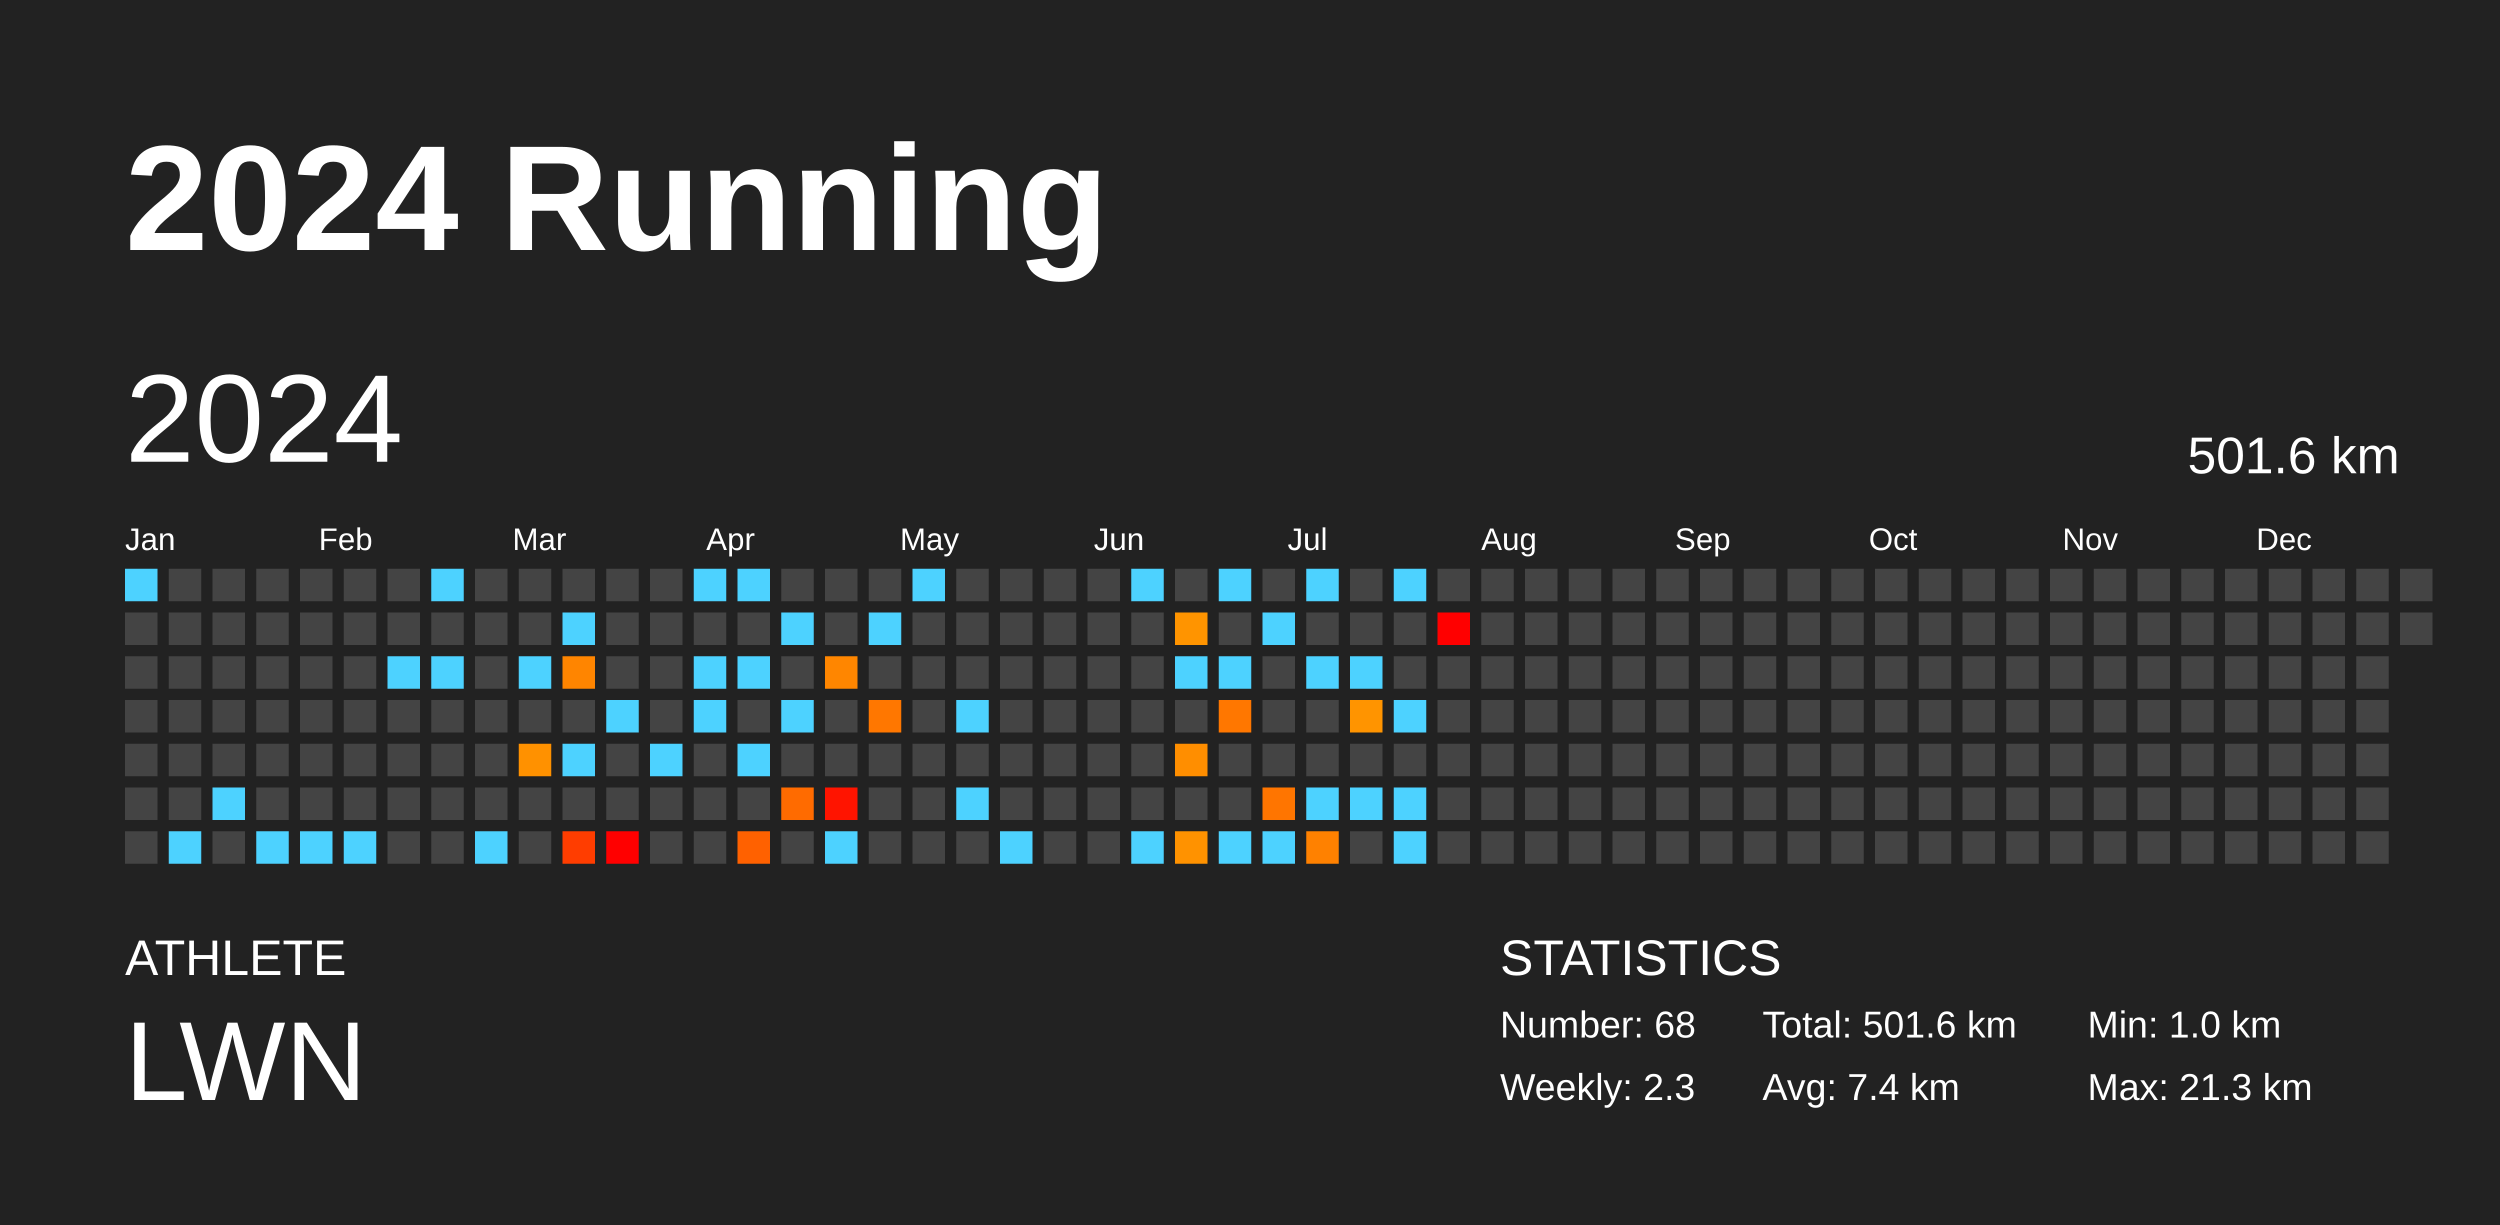
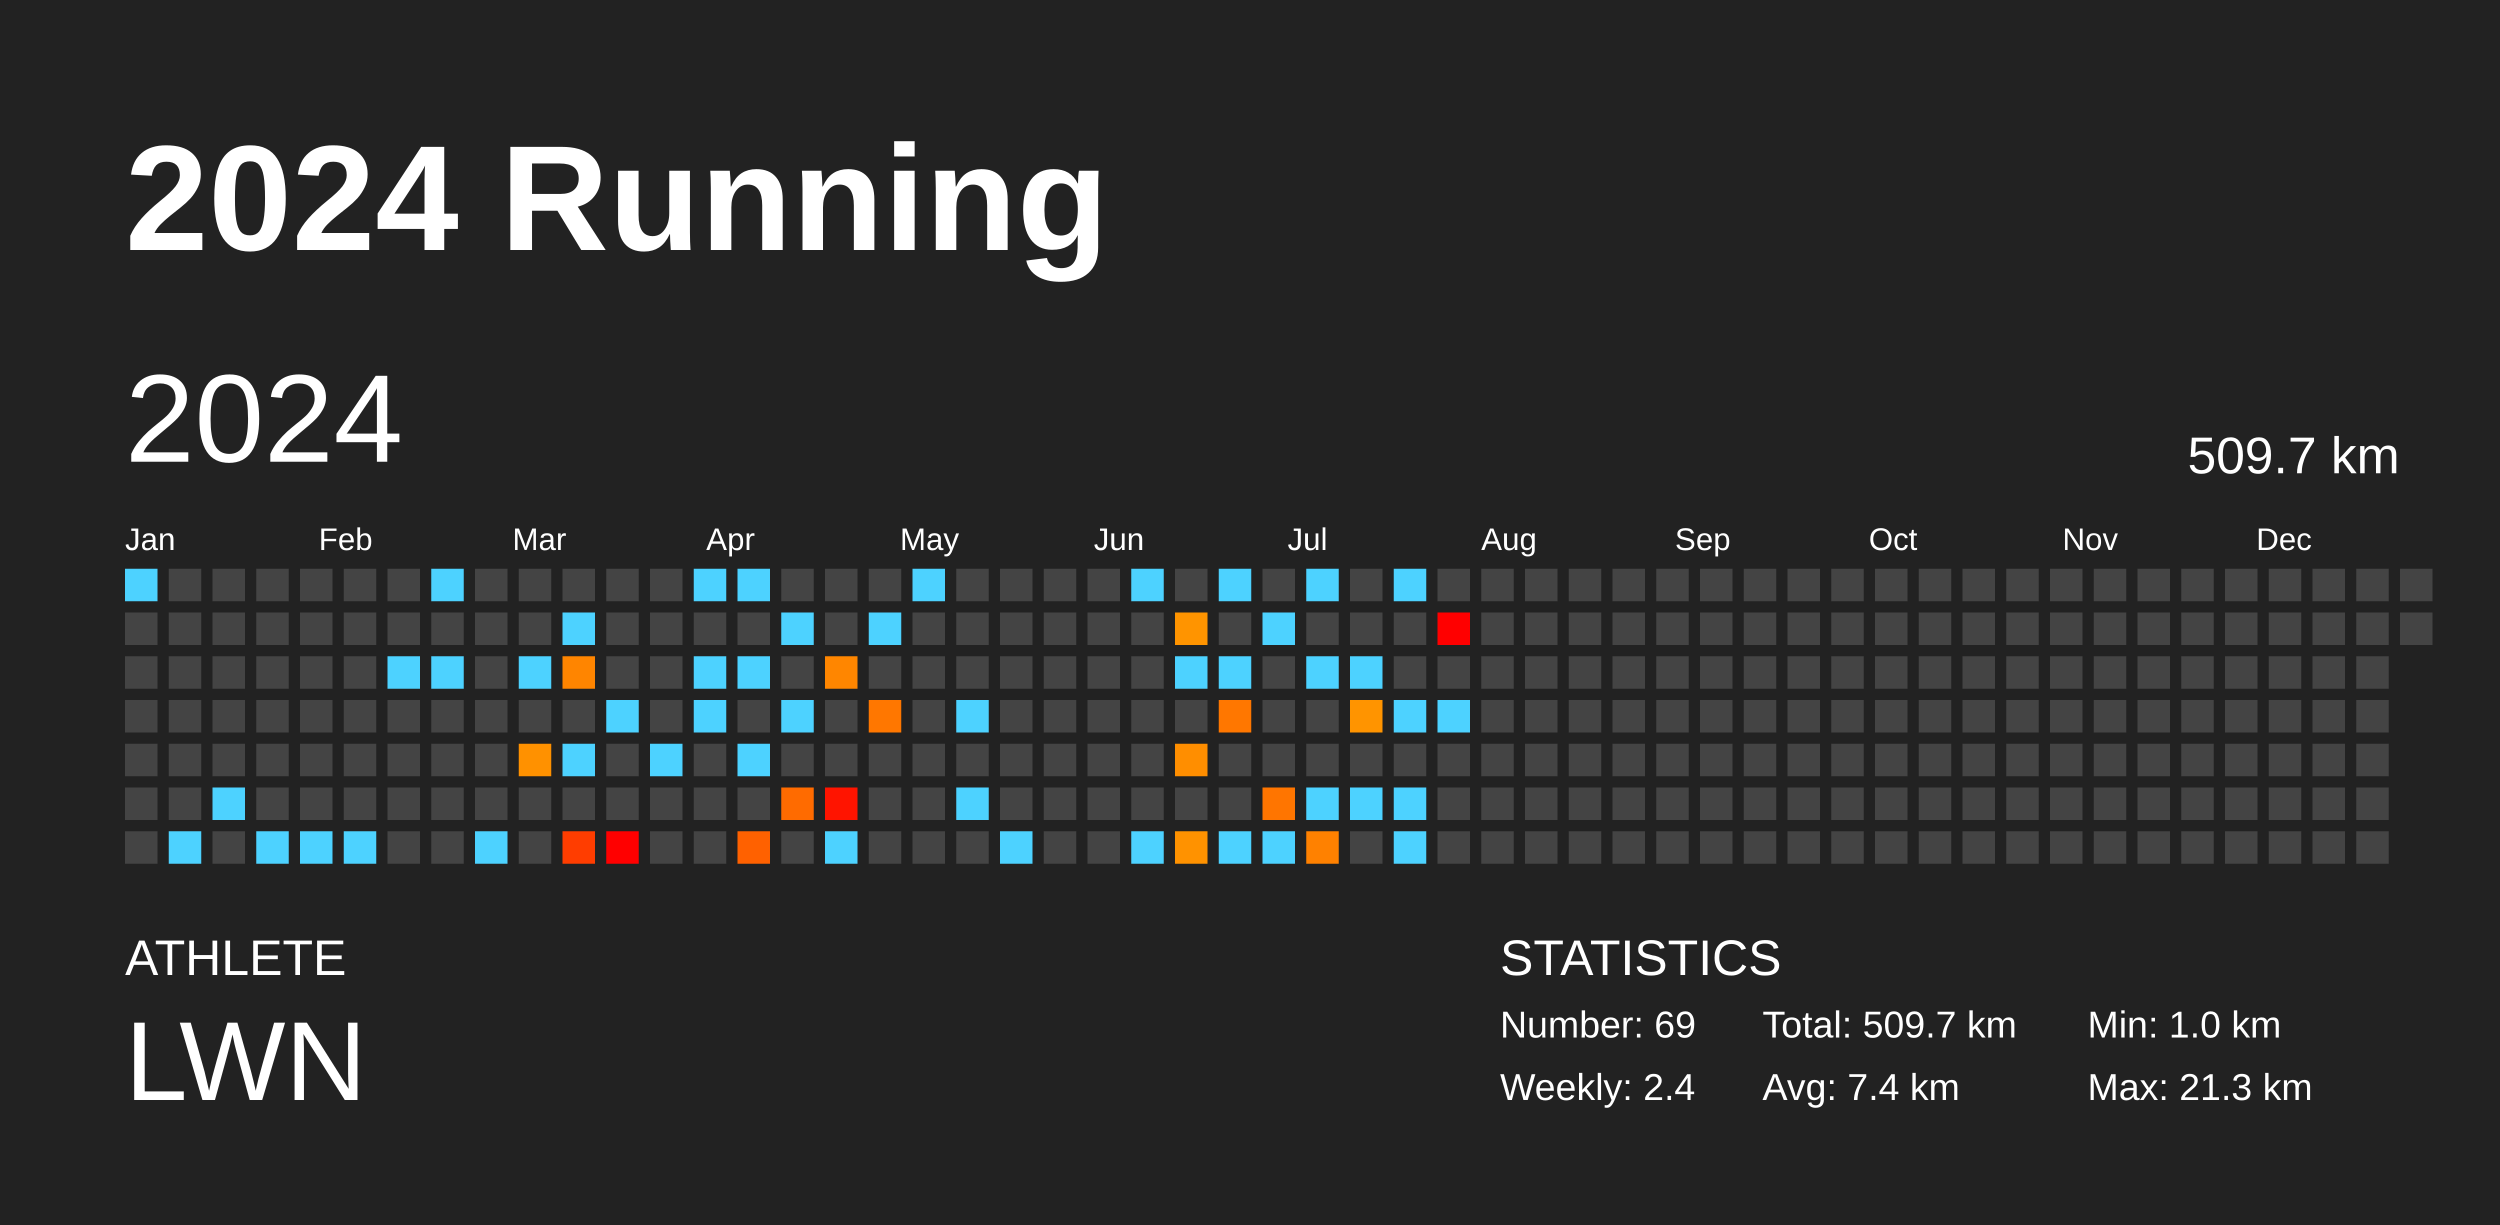
<svg xmlns="http://www.w3.org/2000/svg" baseProfile="full" height="98mm" version="1.1" viewBox="0,0,200,98" width="200mm">
  <defs />
  <rect fill="#222222" height="98" width="200" x="0" y="0" />
  <text fill="#FFFFFF" style="font-size:12px; font-family:Arial; font-weight:bold;" x="10" y="20">2024 Running</text>
  <text fill="#FFFFFF" style="font-size:4px; font-family:Arial" x="10" y="78">ATHLETE</text>
  <text fill="#FFFFFF" style="font-size:9px; font-family:Arial" x="10" y="88">LWN</text>
  <text fill="#FFFFFF" style="font-size:4px; font-family:Arial" x="120" y="78">STATISTICS</text>
-   <text fill="#FFFFFF" style="font-size:3px; font-family:Arial" x="120" y="83">Number: 68</text>
-   <text fill="#FFFFFF" style="font-size:3px; font-family:Arial" x="120" y="88">Weekly: 2.3</text>
-   <text fill="#FFFFFF" style="font-size:3px; font-family:Arial" x="141" y="83">Total: 501.6 km</text>
+   <text fill="#FFFFFF" style="font-size:3px; font-family:Arial" x="120" y="83">Number: 69</text>
+   <text fill="#FFFFFF" style="font-size:3px; font-family:Arial" x="120" y="88">Weekly: 2.4</text>
+   <text fill="#FFFFFF" style="font-size:3px; font-family:Arial" x="141" y="83">Total: 509.7 km</text>
  <text fill="#FFFFFF" style="font-size:3px; font-family:Arial" x="141" y="88">Avg: 7.4 km</text>
  <text fill="#FFFFFF" style="font-size:3px; font-family:Arial" x="167" y="83">Min: 1.0 km</text>
  <text fill="#FFFFFF" style="font-size:3px; font-family:Arial" x="167" y="88">Max: 21.3 km</text>
  <text dominant-baseline="hanging" fill="#FFFFFF" style="font-size:10.0px; font-family:Arial;" x="10" y="30">2024</text>
-   <text dominant-baseline="hanging" fill="#FFFFFF" style="font-size:4.125px; font-family:Arial;" x="175" y="35">501.6 km</text>
+   <text dominant-baseline="hanging" fill="#FFFFFF" style="font-size:4.125px; font-family:Arial;" x="175" y="35">509.7 km</text>
  <text fill="#FFFFFF" style="font-size:2.5px; font-family:Arial" x="10.0" y="44">Jan</text>
  <text fill="#FFFFFF" style="font-size:2.5px; font-family:Arial" x="25.5" y="44">Feb</text>
  <text fill="#FFFFFF" style="font-size:2.5px; font-family:Arial" x="41.0" y="44">Mar</text>
  <text fill="#FFFFFF" style="font-size:2.5px; font-family:Arial" x="56.5" y="44">Apr</text>
  <text fill="#FFFFFF" style="font-size:2.5px; font-family:Arial" x="72.0" y="44">May</text>
  <text fill="#FFFFFF" style="font-size:2.5px; font-family:Arial" x="87.5" y="44">Jun</text>
  <text fill="#FFFFFF" style="font-size:2.5px; font-family:Arial" x="103.0" y="44">Jul</text>
  <text fill="#FFFFFF" style="font-size:2.5px; font-family:Arial" x="118.5" y="44">Aug</text>
  <text fill="#FFFFFF" style="font-size:2.5px; font-family:Arial" x="134.0" y="44">Sep</text>
  <text fill="#FFFFFF" style="font-size:2.5px; font-family:Arial" x="149.5" y="44">Oct</text>
  <text fill="#FFFFFF" style="font-size:2.5px; font-family:Arial" x="165.0" y="44">Nov</text>
  <text fill="#FFFFFF" style="font-size:2.5px; font-family:Arial" x="180.5" y="44">Dec</text>
  <rect fill="#4dd2ff" height="2.6" width="2.6" x="10.0" y="45.5" />
  <rect fill="#444444" height="2.6" width="2.6" x="10.0" y="49.0" />
  <rect fill="#444444" height="2.6" width="2.6" x="10.0" y="52.5" />
  <rect fill="#444444" height="2.6" width="2.6" x="10.0" y="56.0" />
  <rect fill="#444444" height="2.6" width="2.6" x="10.0" y="59.5" />
  <rect fill="#444444" height="2.6" width="2.6" x="10.0" y="63.0" />
  <rect fill="#444444" height="2.6" width="2.6" x="10.0" y="66.5" />
  <rect fill="#444444" height="2.6" width="2.6" x="13.5" y="45.5" />
  <rect fill="#444444" height="2.6" width="2.6" x="13.5" y="49.0" />
  <rect fill="#444444" height="2.6" width="2.6" x="13.5" y="52.5" />
  <rect fill="#444444" height="2.6" width="2.6" x="13.5" y="56.0" />
  <rect fill="#444444" height="2.6" width="2.6" x="13.5" y="59.5" />
  <rect fill="#444444" height="2.6" width="2.6" x="13.5" y="63.0" />
  <rect fill="#4dd2ff" height="2.6" width="2.6" x="13.5" y="66.5" />
  <rect fill="#444444" height="2.6" width="2.6" x="17.0" y="45.5" />
  <rect fill="#444444" height="2.6" width="2.6" x="17.0" y="49.0" />
  <rect fill="#444444" height="2.6" width="2.6" x="17.0" y="52.5" />
  <rect fill="#444444" height="2.6" width="2.6" x="17.0" y="56.0" />
  <rect fill="#444444" height="2.6" width="2.6" x="17.0" y="59.5" />
  <rect fill="#4dd2ff" height="2.6" width="2.6" x="17.0" y="63.0" />
  <rect fill="#444444" height="2.6" width="2.6" x="17.0" y="66.5" />
  <rect fill="#444444" height="2.6" width="2.6" x="20.5" y="45.5" />
  <rect fill="#444444" height="2.6" width="2.6" x="20.5" y="49.0" />
  <rect fill="#444444" height="2.6" width="2.6" x="20.5" y="52.5" />
  <rect fill="#444444" height="2.6" width="2.6" x="20.5" y="56.0" />
  <rect fill="#444444" height="2.6" width="2.6" x="20.5" y="59.5" />
  <rect fill="#444444" height="2.6" width="2.6" x="20.5" y="63.0" />
  <rect fill="#4dd2ff" height="2.6" width="2.6" x="20.5" y="66.5" />
  <rect fill="#444444" height="2.6" width="2.6" x="24.0" y="45.5" />
  <rect fill="#444444" height="2.6" width="2.6" x="24.0" y="49.0" />
  <rect fill="#444444" height="2.6" width="2.6" x="24.0" y="52.5" />
  <rect fill="#444444" height="2.6" width="2.6" x="24.0" y="56.0" />
  <rect fill="#444444" height="2.6" width="2.6" x="24.0" y="59.5" />
  <rect fill="#444444" height="2.6" width="2.6" x="24.0" y="63.0" />
  <rect fill="#4dd2ff" height="2.6" width="2.6" x="24.0" y="66.5" />
  <rect fill="#444444" height="2.6" width="2.6" x="27.5" y="45.5" />
  <rect fill="#444444" height="2.6" width="2.6" x="27.5" y="49.0" />
  <rect fill="#444444" height="2.6" width="2.6" x="27.5" y="52.5" />
  <rect fill="#444444" height="2.6" width="2.6" x="27.5" y="56.0" />
  <rect fill="#444444" height="2.6" width="2.6" x="27.5" y="59.5" />
  <rect fill="#444444" height="2.6" width="2.6" x="27.5" y="63.0" />
  <rect fill="#4dd2ff" height="2.6" width="2.6" x="27.5" y="66.5" />
  <rect fill="#444444" height="2.6" width="2.6" x="31.0" y="45.5" />
  <rect fill="#444444" height="2.6" width="2.6" x="31.0" y="49.0" />
  <rect fill="#4dd2ff" height="2.6" width="2.6" x="31.0" y="52.5" />
  <rect fill="#444444" height="2.6" width="2.6" x="31.0" y="56.0" />
  <rect fill="#444444" height="2.6" width="2.6" x="31.0" y="59.5" />
  <rect fill="#444444" height="2.6" width="2.6" x="31.0" y="63.0" />
  <rect fill="#444444" height="2.6" width="2.6" x="31.0" y="66.5" />
  <rect fill="#4dd2ff" height="2.6" width="2.6" x="34.5" y="45.5" />
  <rect fill="#444444" height="2.6" width="2.6" x="34.5" y="49.0" />
  <rect fill="#4dd2ff" height="2.6" width="2.6" x="34.5" y="52.5" />
  <rect fill="#444444" height="2.6" width="2.6" x="34.5" y="56.0" />
  <rect fill="#444444" height="2.6" width="2.6" x="34.5" y="59.5" />
  <rect fill="#444444" height="2.6" width="2.6" x="34.5" y="63.0" />
  <rect fill="#444444" height="2.6" width="2.6" x="34.5" y="66.5" />
  <rect fill="#444444" height="2.6" width="2.6" x="38.0" y="45.5" />
  <rect fill="#444444" height="2.6" width="2.6" x="38.0" y="49.0" />
  <rect fill="#444444" height="2.6" width="2.6" x="38.0" y="52.5" />
  <rect fill="#444444" height="2.6" width="2.6" x="38.0" y="56.0" />
  <rect fill="#444444" height="2.6" width="2.6" x="38.0" y="59.5" />
  <rect fill="#444444" height="2.6" width="2.6" x="38.0" y="63.0" />
  <rect fill="#4dd2ff" height="2.6" width="2.6" x="38.0" y="66.5" />
  <rect fill="#444444" height="2.6" width="2.6" x="41.5" y="45.5" />
  <rect fill="#444444" height="2.6" width="2.6" x="41.5" y="49.0" />
  <rect fill="#4dd2ff" height="2.6" width="2.6" x="41.5" y="52.5" />
  <rect fill="#444444" height="2.6" width="2.6" x="41.5" y="56.0" />
  <rect fill="#ff9100" height="2.6" width="2.6" x="41.5" y="59.5" />
  <rect fill="#444444" height="2.6" width="2.6" x="41.5" y="63.0" />
  <rect fill="#444444" height="2.6" width="2.6" x="41.5" y="66.5" />
  <rect fill="#444444" height="2.6" width="2.6" x="45.0" y="45.5" />
  <rect fill="#4dd2ff" height="2.6" width="2.6" x="45.0" y="49.0" />
  <rect fill="#ff8500" height="2.6" width="2.6" x="45.0" y="52.5" />
  <rect fill="#444444" height="2.6" width="2.6" x="45.0" y="56.0" />
  <rect fill="#4dd2ff" height="2.6" width="2.6" x="45.0" y="59.5" />
  <rect fill="#444444" height="2.6" width="2.6" x="45.0" y="63.0" />
  <rect fill="#ff3d00" height="2.6" width="2.6" x="45.0" y="66.5" />
  <rect fill="#444444" height="2.6" width="2.6" x="48.5" y="45.5" />
  <rect fill="#444444" height="2.6" width="2.6" x="48.5" y="49.0" />
  <rect fill="#444444" height="2.6" width="2.6" x="48.5" y="52.5" />
  <rect fill="#4dd2ff" height="2.6" width="2.6" x="48.5" y="56.0" />
  <rect fill="#444444" height="2.6" width="2.6" x="48.5" y="59.5" />
  <rect fill="#444444" height="2.6" width="2.6" x="48.5" y="63.0" />
  <rect fill="red" height="2.6" width="2.6" x="48.5" y="66.5" />
  <rect fill="#444444" height="2.6" width="2.6" x="52.0" y="45.5" />
  <rect fill="#444444" height="2.6" width="2.6" x="52.0" y="49.0" />
  <rect fill="#444444" height="2.6" width="2.6" x="52.0" y="52.5" />
  <rect fill="#444444" height="2.6" width="2.6" x="52.0" y="56.0" />
  <rect fill="#4dd2ff" height="2.6" width="2.6" x="52.0" y="59.5" />
  <rect fill="#444444" height="2.6" width="2.6" x="52.0" y="63.0" />
  <rect fill="#444444" height="2.6" width="2.6" x="52.0" y="66.5" />
  <rect fill="#4dd2ff" height="2.6" width="2.6" x="55.5" y="45.5" />
  <rect fill="#444444" height="2.6" width="2.6" x="55.5" y="49.0" />
  <rect fill="#4dd2ff" height="2.6" width="2.6" x="55.5" y="52.5" />
  <rect fill="#4dd2ff" height="2.6" width="2.6" x="55.5" y="56.0" />
  <rect fill="#444444" height="2.6" width="2.6" x="55.5" y="59.5" />
  <rect fill="#444444" height="2.6" width="2.6" x="55.5" y="63.0" />
  <rect fill="#444444" height="2.6" width="2.6" x="55.5" y="66.5" />
  <rect fill="#4dd2ff" height="2.6" width="2.6" x="59.0" y="45.5" />
  <rect fill="#444444" height="2.6" width="2.6" x="59.0" y="49.0" />
  <rect fill="#4dd2ff" height="2.6" width="2.6" x="59.0" y="52.5" />
  <rect fill="#444444" height="2.6" width="2.6" x="59.0" y="56.0" />
  <rect fill="#4dd2ff" height="2.6" width="2.6" x="59.0" y="59.5" />
  <rect fill="#444444" height="2.6" width="2.6" x="59.0" y="63.0" />
  <rect fill="#ff6100" height="2.6" width="2.6" x="59.0" y="66.5" />
  <rect fill="#444444" height="2.6" width="2.6" x="62.5" y="45.5" />
  <rect fill="#4dd2ff" height="2.6" width="2.6" x="62.5" y="49.0" />
  <rect fill="#444444" height="2.6" width="2.6" x="62.5" y="52.5" />
  <rect fill="#4dd2ff" height="2.6" width="2.6" x="62.5" y="56.0" />
  <rect fill="#444444" height="2.6" width="2.6" x="62.5" y="59.5" />
  <rect fill="#ff6b00" height="2.6" width="2.6" x="62.5" y="63.0" />
  <rect fill="#444444" height="2.6" width="2.6" x="62.5" y="66.5" />
  <rect fill="#444444" height="2.6" width="2.6" x="66.0" y="45.5" />
  <rect fill="#444444" height="2.6" width="2.6" x="66.0" y="49.0" />
  <rect fill="#ff8600" height="2.6" width="2.6" x="66.0" y="52.5" />
  <rect fill="#444444" height="2.6" width="2.6" x="66.0" y="56.0" />
  <rect fill="#444444" height="2.6" width="2.6" x="66.0" y="59.5" />
  <rect fill="#ff1400" height="2.6" width="2.6" x="66.0" y="63.0" />
  <rect fill="#4dd2ff" height="2.6" width="2.6" x="66.0" y="66.5" />
  <rect fill="#444444" height="2.6" width="2.6" x="69.5" y="45.5" />
  <rect fill="#4dd2ff" height="2.6" width="2.6" x="69.5" y="49.0" />
  <rect fill="#444444" height="2.6" width="2.6" x="69.5" y="52.5" />
  <rect fill="#ff7700" height="2.6" width="2.6" x="69.5" y="56.0" />
  <rect fill="#444444" height="2.6" width="2.6" x="69.5" y="59.5" />
  <rect fill="#444444" height="2.6" width="2.6" x="69.5" y="63.0" />
  <rect fill="#444444" height="2.6" width="2.6" x="69.5" y="66.5" />
  <rect fill="#4dd2ff" height="2.6" width="2.6" x="73.0" y="45.5" />
  <rect fill="#444444" height="2.6" width="2.6" x="73.0" y="49.0" />
  <rect fill="#444444" height="2.6" width="2.6" x="73.0" y="52.5" />
  <rect fill="#444444" height="2.6" width="2.6" x="73.0" y="56.0" />
  <rect fill="#444444" height="2.6" width="2.6" x="73.0" y="59.5" />
  <rect fill="#444444" height="2.6" width="2.6" x="73.0" y="63.0" />
  <rect fill="#444444" height="2.6" width="2.6" x="73.0" y="66.5" />
  <rect fill="#444444" height="2.6" width="2.6" x="76.5" y="45.5" />
  <rect fill="#444444" height="2.6" width="2.6" x="76.5" y="49.0" />
  <rect fill="#444444" height="2.6" width="2.6" x="76.5" y="52.5" />
  <rect fill="#4dd2ff" height="2.6" width="2.6" x="76.5" y="56.0" />
  <rect fill="#444444" height="2.6" width="2.6" x="76.5" y="59.5" />
  <rect fill="#4dd2ff" height="2.6" width="2.6" x="76.5" y="63.0" />
  <rect fill="#444444" height="2.6" width="2.6" x="76.5" y="66.5" />
  <rect fill="#444444" height="2.6" width="2.6" x="80.0" y="45.5" />
  <rect fill="#444444" height="2.6" width="2.6" x="80.0" y="49.0" />
  <rect fill="#444444" height="2.6" width="2.6" x="80.0" y="52.5" />
  <rect fill="#444444" height="2.6" width="2.6" x="80.0" y="56.0" />
  <rect fill="#444444" height="2.6" width="2.6" x="80.0" y="59.5" />
  <rect fill="#444444" height="2.6" width="2.6" x="80.0" y="63.0" />
  <rect fill="#4dd2ff" height="2.6" width="2.6" x="80.0" y="66.5" />
  <rect fill="#444444" height="2.6" width="2.6" x="83.5" y="45.5" />
  <rect fill="#444444" height="2.6" width="2.6" x="83.5" y="49.0" />
  <rect fill="#444444" height="2.6" width="2.6" x="83.5" y="52.5" />
  <rect fill="#444444" height="2.6" width="2.6" x="83.5" y="56.0" />
  <rect fill="#444444" height="2.6" width="2.6" x="83.5" y="59.5" />
  <rect fill="#444444" height="2.6" width="2.6" x="83.5" y="63.0" />
  <rect fill="#444444" height="2.6" width="2.6" x="83.5" y="66.5" />
  <rect fill="#444444" height="2.6" width="2.6" x="87.0" y="45.5" />
  <rect fill="#444444" height="2.6" width="2.6" x="87.0" y="49.0" />
  <rect fill="#444444" height="2.6" width="2.6" x="87.0" y="52.5" />
  <rect fill="#444444" height="2.6" width="2.6" x="87.0" y="56.0" />
  <rect fill="#444444" height="2.6" width="2.6" x="87.0" y="59.5" />
  <rect fill="#444444" height="2.6" width="2.6" x="87.0" y="63.0" />
  <rect fill="#444444" height="2.6" width="2.6" x="87.0" y="66.5" />
  <rect fill="#4dd2ff" height="2.6" width="2.6" x="90.5" y="45.5" />
  <rect fill="#444444" height="2.6" width="2.6" x="90.5" y="49.0" />
  <rect fill="#444444" height="2.6" width="2.6" x="90.5" y="52.5" />
  <rect fill="#444444" height="2.6" width="2.6" x="90.5" y="56.0" />
  <rect fill="#444444" height="2.6" width="2.6" x="90.5" y="59.5" />
  <rect fill="#444444" height="2.6" width="2.6" x="90.5" y="63.0" />
  <rect fill="#4dd2ff" height="2.6" width="2.6" x="90.5" y="66.5" />
  <rect fill="#444444" height="2.6" width="2.6" x="94.0" y="45.5" />
  <rect fill="#ff9400" height="2.6" width="2.6" x="94.0" y="49.0" />
  <rect fill="#4dd2ff" height="2.6" width="2.6" x="94.0" y="52.5" />
  <rect fill="#444444" height="2.6" width="2.6" x="94.0" y="56.0" />
  <rect fill="#ff8e00" height="2.6" width="2.6" x="94.0" y="59.5" />
  <rect fill="#444444" height="2.6" width="2.6" x="94.0" y="63.0" />
  <rect fill="#ff9200" height="2.6" width="2.6" x="94.0" y="66.5" />
  <rect fill="#4dd2ff" height="2.6" width="2.6" x="97.5" y="45.5" />
  <rect fill="#444444" height="2.6" width="2.6" x="97.5" y="49.0" />
  <rect fill="#4dd2ff" height="2.6" width="2.6" x="97.5" y="52.5" />
  <rect fill="#ff7700" height="2.6" width="2.6" x="97.5" y="56.0" />
  <rect fill="#444444" height="2.6" width="2.6" x="97.5" y="59.5" />
  <rect fill="#444444" height="2.6" width="2.6" x="97.5" y="63.0" />
  <rect fill="#4dd2ff" height="2.6" width="2.6" x="97.5" y="66.5" />
  <rect fill="#444444" height="2.6" width="2.6" x="101.0" y="45.5" />
  <rect fill="#4dd2ff" height="2.6" width="2.6" x="101.0" y="49.0" />
  <rect fill="#444444" height="2.6" width="2.6" x="101.0" y="52.5" />
  <rect fill="#444444" height="2.6" width="2.6" x="101.0" y="56.0" />
  <rect fill="#444444" height="2.6" width="2.6" x="101.0" y="59.5" />
  <rect fill="#ff7500" height="2.6" width="2.6" x="101.0" y="63.0" />
  <rect fill="#4dd2ff" height="2.6" width="2.6" x="101.0" y="66.5" />
  <rect fill="#4dd2ff" height="2.6" width="2.6" x="104.5" y="45.5" />
  <rect fill="#444444" height="2.6" width="2.6" x="104.5" y="49.0" />
  <rect fill="#4dd2ff" height="2.6" width="2.6" x="104.5" y="52.5" />
  <rect fill="#444444" height="2.6" width="2.6" x="104.5" y="56.0" />
  <rect fill="#444444" height="2.6" width="2.6" x="104.5" y="59.5" />
  <rect fill="#4dd2ff" height="2.6" width="2.6" x="104.5" y="63.0" />
  <rect fill="#ff8100" height="2.6" width="2.6" x="104.5" y="66.5" />
  <rect fill="#444444" height="2.6" width="2.6" x="108.0" y="45.5" />
  <rect fill="#444444" height="2.6" width="2.6" x="108.0" y="49.0" />
  <rect fill="#4dd2ff" height="2.6" width="2.6" x="108.0" y="52.5" />
  <rect fill="#ff9400" height="2.6" width="2.6" x="108.0" y="56.0" />
  <rect fill="#444444" height="2.6" width="2.6" x="108.0" y="59.5" />
  <rect fill="#4dd2ff" height="2.6" width="2.6" x="108.0" y="63.0" />
  <rect fill="#444444" height="2.6" width="2.6" x="108.0" y="66.5" />
  <rect fill="#4dd2ff" height="2.6" width="2.6" x="111.5" y="45.5" />
  <rect fill="#444444" height="2.6" width="2.6" x="111.5" y="49.0" />
  <rect fill="#444444" height="2.6" width="2.6" x="111.5" y="52.5" />
  <rect fill="#4dd2ff" height="2.6" width="2.6" x="111.5" y="56.0" />
  <rect fill="#444444" height="2.6" width="2.6" x="111.5" y="59.5" />
  <rect fill="#4dd2ff" height="2.6" width="2.6" x="111.5" y="63.0" />
  <rect fill="#4dd2ff" height="2.6" width="2.6" x="111.5" y="66.5" />
  <rect fill="#444444" height="2.6" width="2.6" x="115.0" y="45.5" />
  <rect fill="red" height="2.6" width="2.6" x="115.0" y="49.0" />
  <rect fill="#444444" height="2.6" width="2.6" x="115.0" y="52.5" />
-   <rect fill="#444444" height="2.6" width="2.6" x="115.0" y="56.0" />
+   <rect fill="#4dd2ff" height="2.6" width="2.6" x="115.0" y="56.0" />
  <rect fill="#444444" height="2.6" width="2.6" x="115.0" y="59.5" />
  <rect fill="#444444" height="2.6" width="2.6" x="115.0" y="63.0" />
  <rect fill="#444444" height="2.6" width="2.6" x="115.0" y="66.5" />
  <rect fill="#444444" height="2.6" width="2.6" x="118.5" y="45.5" />
  <rect fill="#444444" height="2.6" width="2.6" x="118.5" y="49.0" />
  <rect fill="#444444" height="2.6" width="2.6" x="118.5" y="52.5" />
  <rect fill="#444444" height="2.6" width="2.6" x="118.5" y="56.0" />
  <rect fill="#444444" height="2.6" width="2.6" x="118.5" y="59.5" />
  <rect fill="#444444" height="2.6" width="2.6" x="118.5" y="63.0" />
  <rect fill="#444444" height="2.6" width="2.6" x="118.5" y="66.5" />
  <rect fill="#444444" height="2.6" width="2.6" x="122.0" y="45.5" />
  <rect fill="#444444" height="2.6" width="2.6" x="122.0" y="49.0" />
  <rect fill="#444444" height="2.6" width="2.6" x="122.0" y="52.5" />
  <rect fill="#444444" height="2.6" width="2.6" x="122.0" y="56.0" />
  <rect fill="#444444" height="2.6" width="2.6" x="122.0" y="59.5" />
  <rect fill="#444444" height="2.6" width="2.6" x="122.0" y="63.0" />
  <rect fill="#444444" height="2.6" width="2.6" x="122.0" y="66.5" />
  <rect fill="#444444" height="2.6" width="2.6" x="125.5" y="45.5" />
  <rect fill="#444444" height="2.6" width="2.6" x="125.5" y="49.0" />
  <rect fill="#444444" height="2.6" width="2.6" x="125.5" y="52.5" />
  <rect fill="#444444" height="2.6" width="2.6" x="125.5" y="56.0" />
  <rect fill="#444444" height="2.6" width="2.6" x="125.5" y="59.5" />
  <rect fill="#444444" height="2.6" width="2.6" x="125.5" y="63.0" />
  <rect fill="#444444" height="2.6" width="2.6" x="125.5" y="66.5" />
  <rect fill="#444444" height="2.6" width="2.6" x="129.0" y="45.5" />
  <rect fill="#444444" height="2.6" width="2.6" x="129.0" y="49.0" />
  <rect fill="#444444" height="2.6" width="2.6" x="129.0" y="52.5" />
  <rect fill="#444444" height="2.6" width="2.6" x="129.0" y="56.0" />
  <rect fill="#444444" height="2.6" width="2.6" x="129.0" y="59.5" />
  <rect fill="#444444" height="2.6" width="2.6" x="129.0" y="63.0" />
  <rect fill="#444444" height="2.6" width="2.6" x="129.0" y="66.5" />
  <rect fill="#444444" height="2.6" width="2.6" x="132.5" y="45.5" />
  <rect fill="#444444" height="2.6" width="2.6" x="132.5" y="49.0" />
  <rect fill="#444444" height="2.6" width="2.6" x="132.5" y="52.5" />
  <rect fill="#444444" height="2.6" width="2.6" x="132.5" y="56.0" />
  <rect fill="#444444" height="2.6" width="2.6" x="132.5" y="59.5" />
  <rect fill="#444444" height="2.6" width="2.6" x="132.5" y="63.0" />
  <rect fill="#444444" height="2.6" width="2.6" x="132.5" y="66.5" />
  <rect fill="#444444" height="2.6" width="2.6" x="136.0" y="45.5" />
  <rect fill="#444444" height="2.6" width="2.6" x="136.0" y="49.0" />
  <rect fill="#444444" height="2.6" width="2.6" x="136.0" y="52.5" />
  <rect fill="#444444" height="2.6" width="2.6" x="136.0" y="56.0" />
  <rect fill="#444444" height="2.6" width="2.6" x="136.0" y="59.5" />
  <rect fill="#444444" height="2.6" width="2.6" x="136.0" y="63.0" />
  <rect fill="#444444" height="2.6" width="2.6" x="136.0" y="66.5" />
  <rect fill="#444444" height="2.6" width="2.6" x="139.5" y="45.5" />
  <rect fill="#444444" height="2.6" width="2.6" x="139.5" y="49.0" />
  <rect fill="#444444" height="2.6" width="2.6" x="139.5" y="52.5" />
  <rect fill="#444444" height="2.6" width="2.6" x="139.5" y="56.0" />
  <rect fill="#444444" height="2.6" width="2.6" x="139.5" y="59.5" />
  <rect fill="#444444" height="2.6" width="2.6" x="139.5" y="63.0" />
  <rect fill="#444444" height="2.6" width="2.6" x="139.5" y="66.5" />
  <rect fill="#444444" height="2.6" width="2.6" x="143.0" y="45.5" />
  <rect fill="#444444" height="2.6" width="2.6" x="143.0" y="49.0" />
  <rect fill="#444444" height="2.6" width="2.6" x="143.0" y="52.5" />
  <rect fill="#444444" height="2.6" width="2.6" x="143.0" y="56.0" />
  <rect fill="#444444" height="2.6" width="2.6" x="143.0" y="59.5" />
  <rect fill="#444444" height="2.6" width="2.6" x="143.0" y="63.0" />
  <rect fill="#444444" height="2.6" width="2.6" x="143.0" y="66.5" />
  <rect fill="#444444" height="2.6" width="2.6" x="146.5" y="45.5" />
  <rect fill="#444444" height="2.6" width="2.6" x="146.5" y="49.0" />
  <rect fill="#444444" height="2.6" width="2.6" x="146.5" y="52.5" />
  <rect fill="#444444" height="2.6" width="2.6" x="146.5" y="56.0" />
  <rect fill="#444444" height="2.6" width="2.6" x="146.5" y="59.5" />
  <rect fill="#444444" height="2.6" width="2.6" x="146.5" y="63.0" />
  <rect fill="#444444" height="2.6" width="2.6" x="146.5" y="66.5" />
  <rect fill="#444444" height="2.6" width="2.6" x="150.0" y="45.5" />
  <rect fill="#444444" height="2.6" width="2.6" x="150.0" y="49.0" />
  <rect fill="#444444" height="2.6" width="2.6" x="150.0" y="52.5" />
  <rect fill="#444444" height="2.6" width="2.6" x="150.0" y="56.0" />
  <rect fill="#444444" height="2.6" width="2.6" x="150.0" y="59.5" />
  <rect fill="#444444" height="2.6" width="2.6" x="150.0" y="63.0" />
  <rect fill="#444444" height="2.6" width="2.6" x="150.0" y="66.5" />
  <rect fill="#444444" height="2.6" width="2.6" x="153.5" y="45.5" />
  <rect fill="#444444" height="2.6" width="2.6" x="153.5" y="49.0" />
  <rect fill="#444444" height="2.6" width="2.6" x="153.5" y="52.5" />
  <rect fill="#444444" height="2.6" width="2.6" x="153.5" y="56.0" />
  <rect fill="#444444" height="2.6" width="2.6" x="153.5" y="59.5" />
  <rect fill="#444444" height="2.6" width="2.6" x="153.5" y="63.0" />
  <rect fill="#444444" height="2.6" width="2.6" x="153.5" y="66.5" />
  <rect fill="#444444" height="2.6" width="2.6" x="157.0" y="45.5" />
  <rect fill="#444444" height="2.6" width="2.6" x="157.0" y="49.0" />
  <rect fill="#444444" height="2.6" width="2.6" x="157.0" y="52.5" />
  <rect fill="#444444" height="2.6" width="2.6" x="157.0" y="56.0" />
  <rect fill="#444444" height="2.6" width="2.6" x="157.0" y="59.5" />
  <rect fill="#444444" height="2.6" width="2.6" x="157.0" y="63.0" />
  <rect fill="#444444" height="2.6" width="2.6" x="157.0" y="66.5" />
  <rect fill="#444444" height="2.6" width="2.6" x="160.5" y="45.5" />
  <rect fill="#444444" height="2.6" width="2.6" x="160.5" y="49.0" />
  <rect fill="#444444" height="2.6" width="2.6" x="160.5" y="52.5" />
  <rect fill="#444444" height="2.6" width="2.6" x="160.5" y="56.0" />
  <rect fill="#444444" height="2.6" width="2.6" x="160.5" y="59.5" />
  <rect fill="#444444" height="2.6" width="2.6" x="160.5" y="63.0" />
  <rect fill="#444444" height="2.6" width="2.6" x="160.5" y="66.5" />
  <rect fill="#444444" height="2.6" width="2.6" x="164.0" y="45.5" />
  <rect fill="#444444" height="2.6" width="2.6" x="164.0" y="49.0" />
  <rect fill="#444444" height="2.6" width="2.6" x="164.0" y="52.5" />
  <rect fill="#444444" height="2.6" width="2.6" x="164.0" y="56.0" />
  <rect fill="#444444" height="2.6" width="2.6" x="164.0" y="59.5" />
  <rect fill="#444444" height="2.6" width="2.6" x="164.0" y="63.0" />
  <rect fill="#444444" height="2.6" width="2.6" x="164.0" y="66.5" />
  <rect fill="#444444" height="2.6" width="2.6" x="167.5" y="45.5" />
  <rect fill="#444444" height="2.6" width="2.6" x="167.5" y="49.0" />
  <rect fill="#444444" height="2.6" width="2.6" x="167.5" y="52.5" />
  <rect fill="#444444" height="2.6" width="2.6" x="167.5" y="56.0" />
  <rect fill="#444444" height="2.6" width="2.6" x="167.5" y="59.5" />
  <rect fill="#444444" height="2.6" width="2.6" x="167.5" y="63.0" />
  <rect fill="#444444" height="2.6" width="2.6" x="167.5" y="66.5" />
  <rect fill="#444444" height="2.6" width="2.6" x="171.0" y="45.5" />
  <rect fill="#444444" height="2.6" width="2.6" x="171.0" y="49.0" />
  <rect fill="#444444" height="2.6" width="2.6" x="171.0" y="52.5" />
  <rect fill="#444444" height="2.6" width="2.6" x="171.0" y="56.0" />
  <rect fill="#444444" height="2.6" width="2.6" x="171.0" y="59.5" />
  <rect fill="#444444" height="2.6" width="2.6" x="171.0" y="63.0" />
  <rect fill="#444444" height="2.6" width="2.6" x="171.0" y="66.5" />
  <rect fill="#444444" height="2.6" width="2.6" x="174.5" y="45.5" />
  <rect fill="#444444" height="2.6" width="2.6" x="174.5" y="49.0" />
  <rect fill="#444444" height="2.6" width="2.6" x="174.5" y="52.5" />
  <rect fill="#444444" height="2.6" width="2.6" x="174.5" y="56.0" />
  <rect fill="#444444" height="2.6" width="2.6" x="174.5" y="59.5" />
  <rect fill="#444444" height="2.6" width="2.6" x="174.5" y="63.0" />
  <rect fill="#444444" height="2.6" width="2.6" x="174.5" y="66.5" />
  <rect fill="#444444" height="2.6" width="2.6" x="178.0" y="45.5" />
  <rect fill="#444444" height="2.6" width="2.6" x="178.0" y="49.0" />
  <rect fill="#444444" height="2.6" width="2.6" x="178.0" y="52.5" />
  <rect fill="#444444" height="2.6" width="2.6" x="178.0" y="56.0" />
  <rect fill="#444444" height="2.6" width="2.6" x="178.0" y="59.5" />
  <rect fill="#444444" height="2.6" width="2.6" x="178.0" y="63.0" />
  <rect fill="#444444" height="2.6" width="2.6" x="178.0" y="66.5" />
  <rect fill="#444444" height="2.6" width="2.6" x="181.5" y="45.5" />
  <rect fill="#444444" height="2.6" width="2.6" x="181.5" y="49.0" />
  <rect fill="#444444" height="2.6" width="2.6" x="181.5" y="52.5" />
  <rect fill="#444444" height="2.6" width="2.6" x="181.5" y="56.0" />
  <rect fill="#444444" height="2.6" width="2.6" x="181.5" y="59.5" />
  <rect fill="#444444" height="2.6" width="2.6" x="181.5" y="63.0" />
  <rect fill="#444444" height="2.6" width="2.6" x="181.5" y="66.5" />
  <rect fill="#444444" height="2.6" width="2.6" x="185.0" y="45.5" />
  <rect fill="#444444" height="2.6" width="2.6" x="185.0" y="49.0" />
  <rect fill="#444444" height="2.6" width="2.6" x="185.0" y="52.5" />
  <rect fill="#444444" height="2.6" width="2.6" x="185.0" y="56.0" />
  <rect fill="#444444" height="2.6" width="2.6" x="185.0" y="59.5" />
  <rect fill="#444444" height="2.6" width="2.6" x="185.0" y="63.0" />
  <rect fill="#444444" height="2.6" width="2.6" x="185.0" y="66.5" />
  <rect fill="#444444" height="2.6" width="2.6" x="188.5" y="45.5" />
  <rect fill="#444444" height="2.6" width="2.6" x="188.5" y="49.0" />
  <rect fill="#444444" height="2.6" width="2.6" x="188.5" y="52.5" />
  <rect fill="#444444" height="2.6" width="2.6" x="188.5" y="56.0" />
  <rect fill="#444444" height="2.6" width="2.6" x="188.5" y="59.5" />
  <rect fill="#444444" height="2.6" width="2.6" x="188.5" y="63.0" />
  <rect fill="#444444" height="2.6" width="2.6" x="188.5" y="66.5" />
  <rect fill="#444444" height="2.6" width="2.6" x="192.0" y="45.5" />
  <rect fill="#444444" height="2.6" width="2.6" x="192.0" y="49.0" />
</svg>
